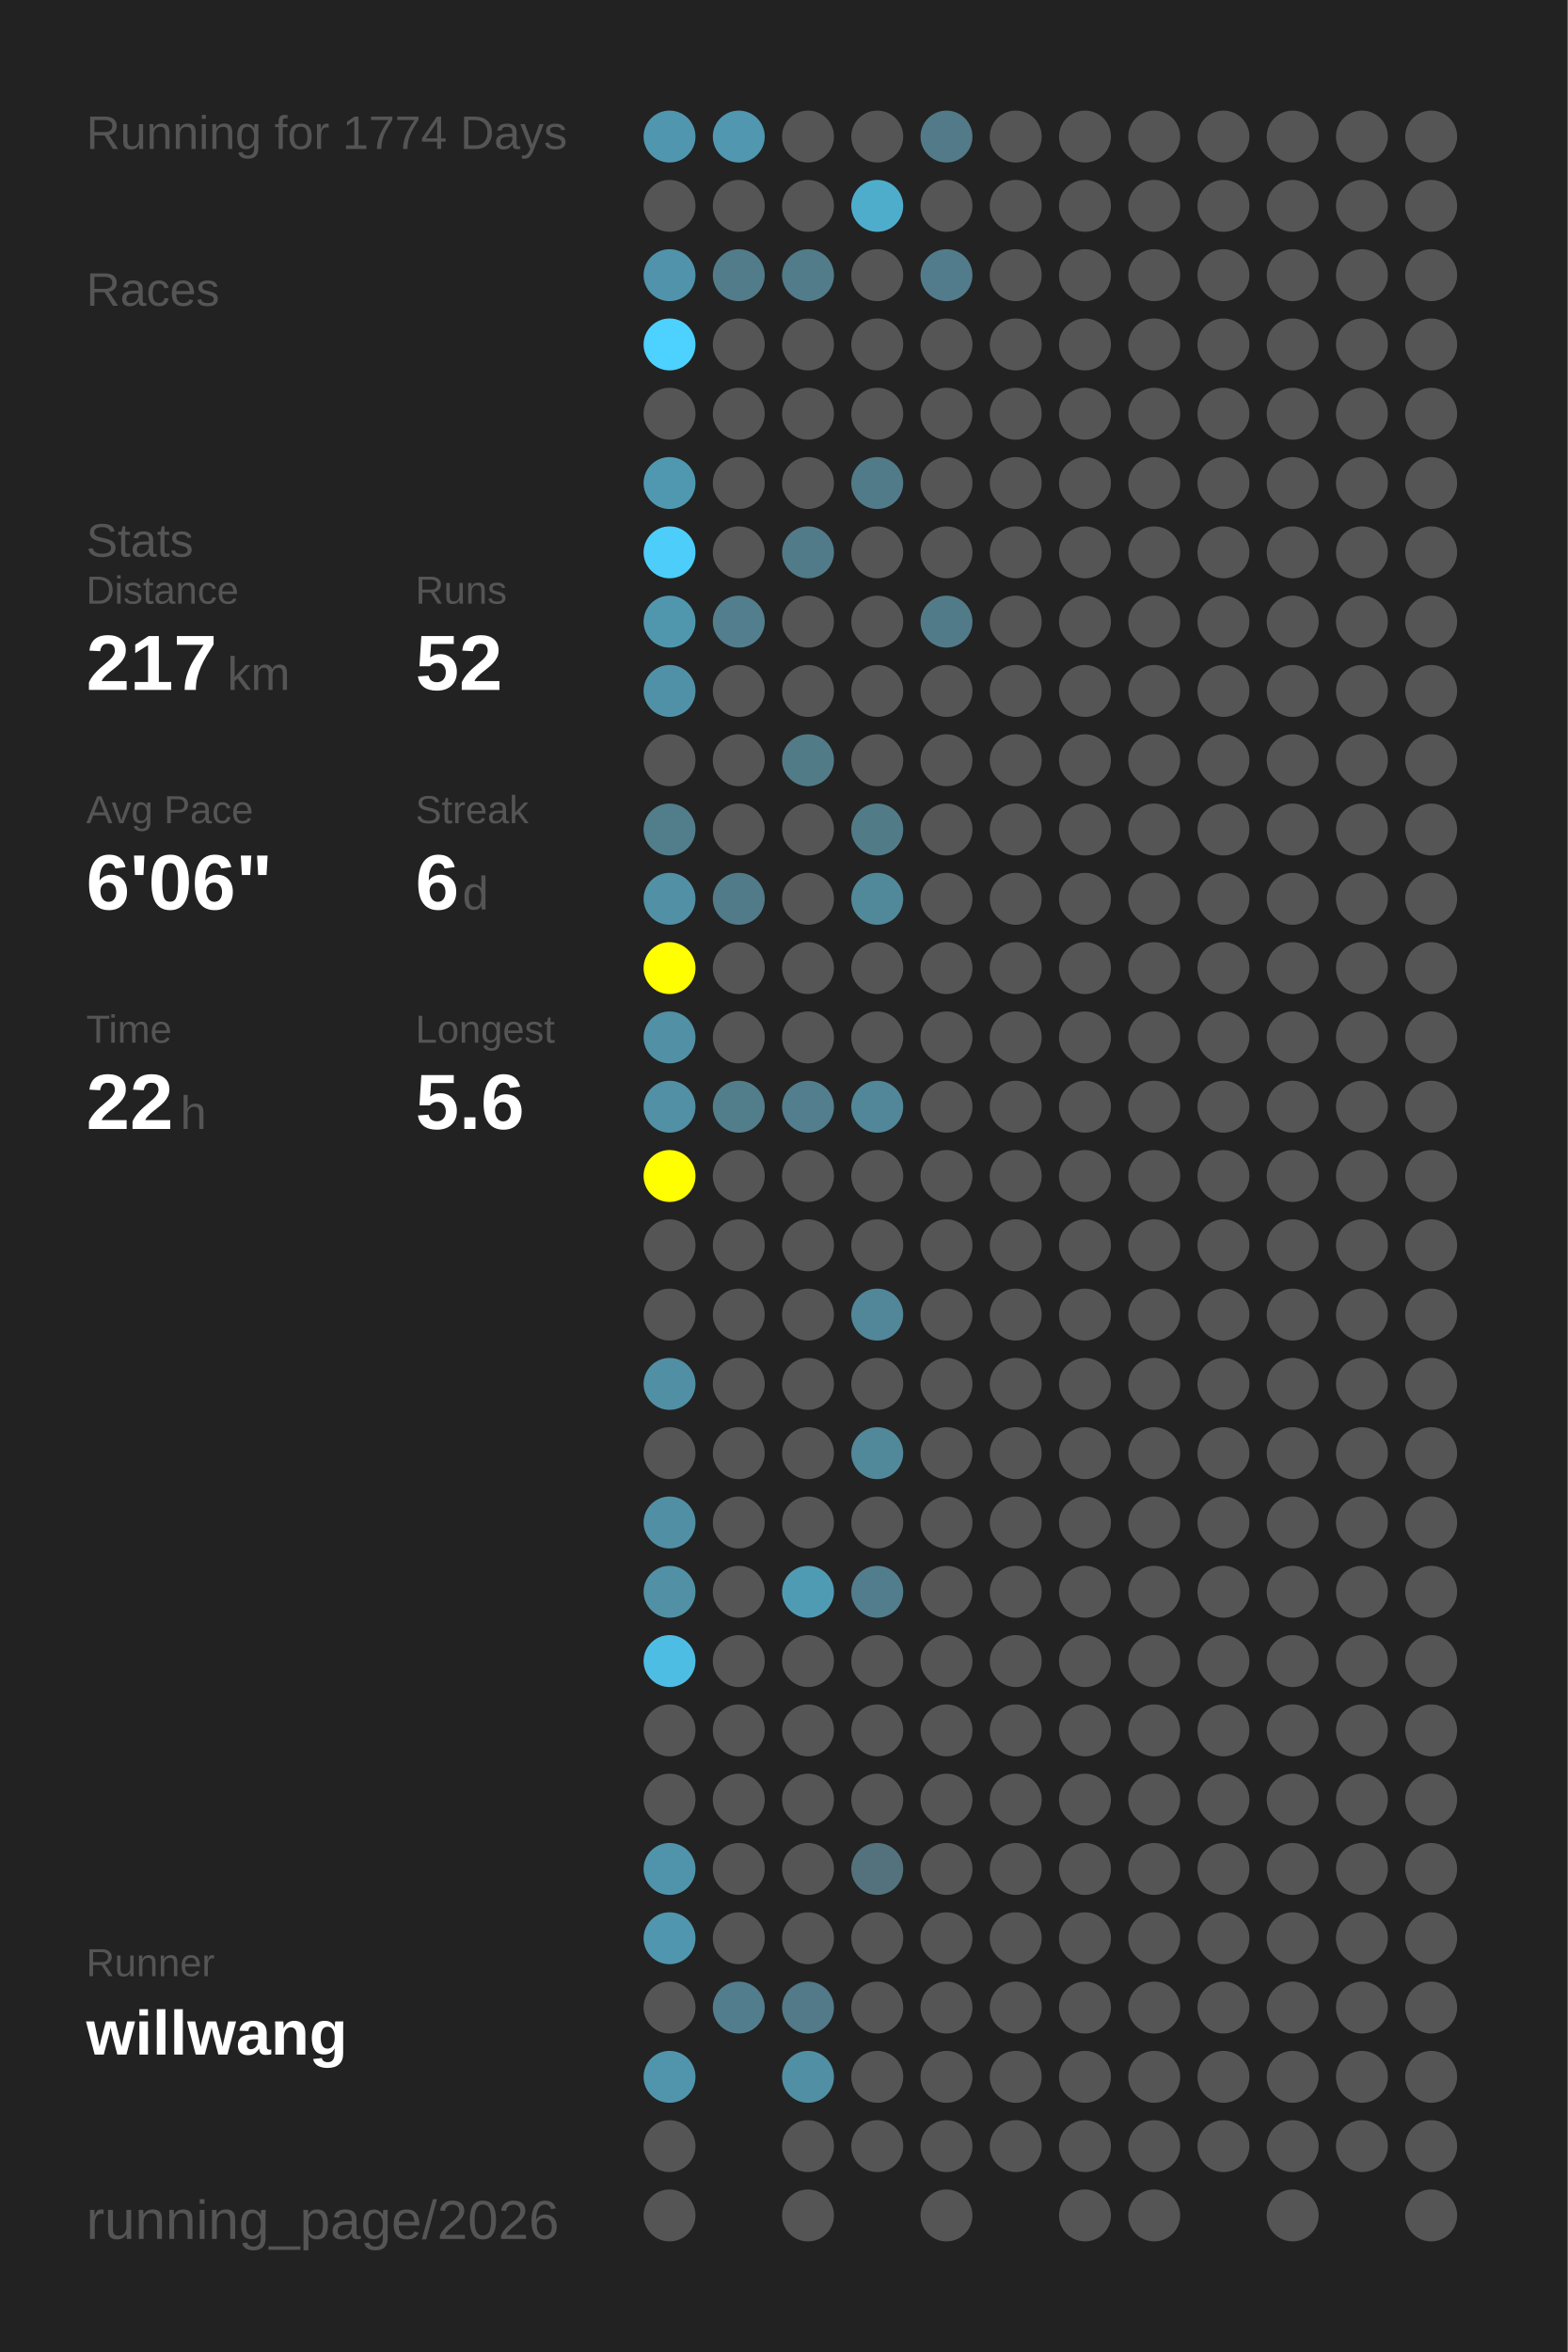
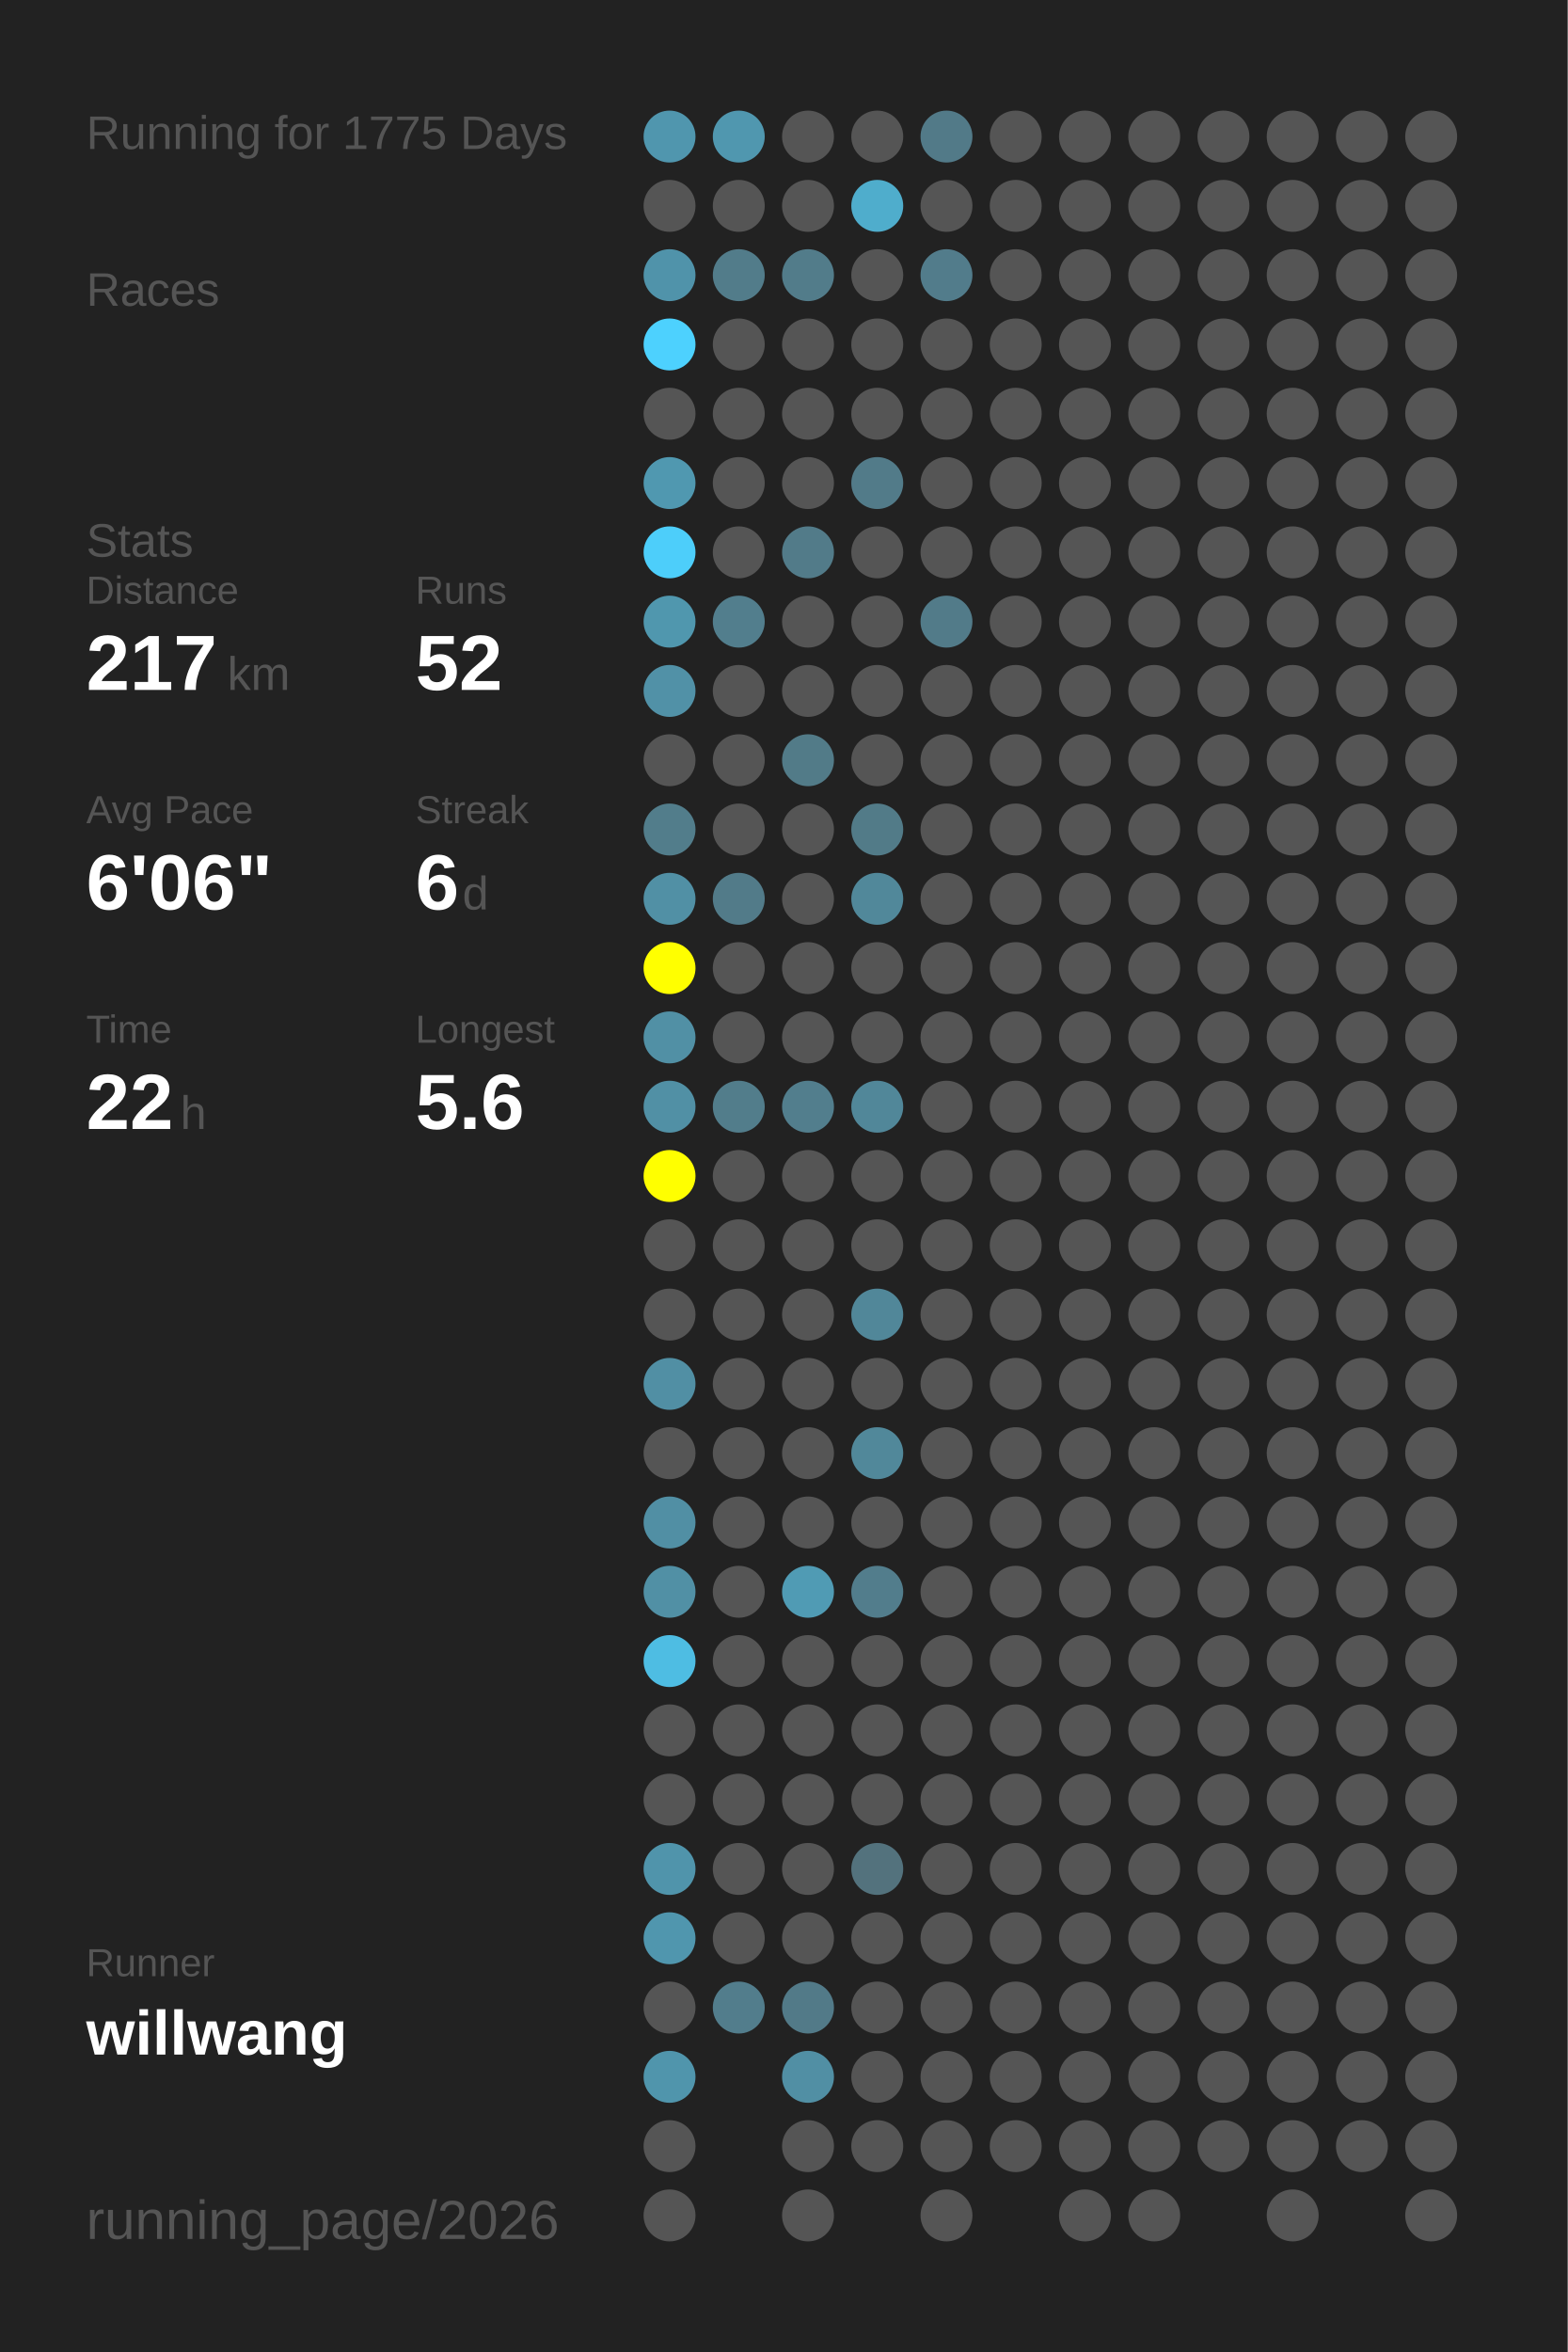
<svg xmlns="http://www.w3.org/2000/svg" baseProfile="full" height="300mm" version="1.1" viewBox="0,0,200,300" width="200mm">
  <defs />
  <rect fill="#222222" height="300" width="200" x="0" y="0" />
-   <text fill="#555555" style="font-size:6px; font-family:Arial;" x="11" y="19">Running for 1774 Days</text>
+   <text fill="#555555" style="font-size:6px; font-family:Arial;" x="11" y="19">Running for 1775 Days</text>
  <text fill="#555555" style="font-size:6px; font-family:Arial;" x="11" y="39">Races</text>
  <text fill="#555555" style="font-size:6px; font-family:Arial;" x="11" y="71">Stats</text>
  <text fill="#555555" style="font-size:5px; font-family:Arial;" x="11" y="77">Distance</text>
  <text fill="#FFFFFF" style="font-size:10px; font-family:Arial; font-weight:bold;" x="11" y="88">217</text>
  <text fill="#555555" style="font-size:6px; font-family:Arial;" x="29" y="88">km</text>
  <text fill="#555555" style="font-size:5px; font-family:Arial;" x="53" y="77">Runs</text>
  <text fill="#FFFFFF" style="font-size:10px; font-family:Arial; font-weight:bold;" x="53" y="88">52</text>
  <text fill="#555555" style="font-size:5px; font-family:Arial;" x="11" y="105">Avg Pace</text>
  <text fill="#FFFFFF" style="font-size:10px; font-family:Arial; font-weight:bold;" x="11" y="116">6'06"</text>
  <text fill="#555555" style="font-size:5px; font-family:Arial;" x="53" y="105">Streak</text>
  <text fill="#FFFFFF" style="font-size:10px; font-family:Arial; font-weight:bold;" x="53" y="116">6</text>
  <text fill="#555555" style="font-size:6px; font-family:Arial;" x="59" y="116">d</text>
  <text fill="#555555" style="font-size:5px; font-family:Arial;" x="11" y="133">Time</text>
  <text fill="#FFFFFF" style="font-size:10px; font-family:Arial; font-weight:bold;" x="11" y="144">22</text>
  <text fill="#555555" style="font-size:6px; font-family:Arial;" x="23" y="144">h</text>
  <text fill="#555555" style="font-size:5px; font-family:Arial;" x="53" y="133">Longest</text>
  <text fill="#FFFFFF" style="font-size:10px; font-family:Arial; font-weight:bold;" x="53" y="144">5.6</text>
  <text fill="#555555" style="font-size:5px; font-family:Arial;" x="11" y="252.065">Runner</text>
  <text fill="#FFFFFF" style="font-size:8px; font-family:Arial; font-weight:bold;" x="11" y="262.065">willwang</text>
  <text fill="#555555" style="font-size:7px; font-family:Arial;" x="11" y="285.581">running_page/2026</text>
  <circle cx="85.417" cy="17.419" fill="#5096ae" r="3.312" />
  <circle cx="85.417" cy="26.258" fill="#555555" r="3.312" />
  <circle cx="85.417" cy="35.097" fill="#5093aa" r="3.312" />
  <circle cx="85.417" cy="43.935" fill="#4dd1fe" r="3.312" />
  <circle cx="85.417" cy="52.774" fill="#555555" r="3.312" />
  <circle cx="85.417" cy="61.613" fill="#5098b0" r="3.312" />
  <circle cx="85.417" cy="70.452" fill="#4dcefa" r="3.312" />
  <circle cx="85.417" cy="79.29" fill="#5097ae" r="3.312" />
  <circle cx="85.417" cy="88.129" fill="#5191a7" r="3.312" />
  <circle cx="85.417" cy="96.968" fill="#555555" r="3.312" />
  <circle cx="85.417" cy="105.806" fill="#527d8b" r="3.312" />
  <circle cx="85.417" cy="114.645" fill="#5190a5" r="3.312" />
  <circle cx="85.417" cy="123.484" fill="#FFFF00" r="3.312" />
  <circle cx="85.417" cy="132.323" fill="#5190a5" r="3.312" />
  <circle cx="85.417" cy="141.161" fill="#5190a5" r="3.312" />
  <circle cx="85.417" cy="150" fill="#FFFF00" r="3.312" />
  <circle cx="85.417" cy="158.839" fill="#555555" r="3.312" />
  <circle cx="85.417" cy="167.677" fill="#555555" r="3.312" />
  <circle cx="85.417" cy="176.516" fill="#518fa4" r="3.312" />
  <circle cx="85.417" cy="185.355" fill="#555555" r="3.312" />
  <circle cx="85.417" cy="194.194" fill="#518fa4" r="3.312" />
  <circle cx="85.417" cy="203.032" fill="#5190a5" r="3.312" />
  <circle cx="85.417" cy="211.871" fill="#4ebde3" r="3.312" />
  <circle cx="85.417" cy="220.71" fill="#555555" r="3.312" />
  <circle cx="85.417" cy="229.548" fill="#555555" r="3.312" />
  <circle cx="85.417" cy="238.387" fill="#5094ab" r="3.312" />
  <circle cx="85.417" cy="247.226" fill="#5096ae" r="3.312" />
  <circle cx="85.417" cy="256.065" fill="#555555" r="3.312" />
  <circle cx="85.417" cy="264.903" fill="#5095ac" r="3.312" />
  <circle cx="85.417" cy="273.742" fill="#555555" r="3.312" />
  <circle cx="85.417" cy="282.581" fill="#555555" r="3.312" />
  <circle cx="94.25" cy="17.419" fill="#5097af" r="3.312" />
  <circle cx="94.25" cy="26.258" fill="#555555" r="3.312" />
  <circle cx="94.25" cy="35.097" fill="#527c8a" r="3.312" />
  <circle cx="94.25" cy="43.935" fill="#555555" r="3.312" />
  <circle cx="94.25" cy="52.774" fill="#555555" r="3.312" />
  <circle cx="94.25" cy="61.613" fill="#555555" r="3.312" />
  <circle cx="94.25" cy="70.452" fill="#555555" r="3.312" />
  <circle cx="94.25" cy="79.29" fill="#527e8d" r="3.312" />
  <circle cx="94.25" cy="88.129" fill="#555555" r="3.312" />
  <circle cx="94.25" cy="96.968" fill="#555555" r="3.312" />
  <circle cx="94.25" cy="105.806" fill="#555555" r="3.312" />
  <circle cx="94.25" cy="114.645" fill="#527b89" r="3.312" />
  <circle cx="94.25" cy="123.484" fill="#555555" r="3.312" />
  <circle cx="94.25" cy="132.323" fill="#555555" r="3.312" />
  <circle cx="94.25" cy="141.161" fill="#527d8b" r="3.312" />
  <circle cx="94.25" cy="150" fill="#555555" r="3.312" />
  <circle cx="94.25" cy="158.839" fill="#555555" r="3.312" />
  <circle cx="94.25" cy="167.677" fill="#555555" r="3.312" />
  <circle cx="94.25" cy="176.516" fill="#555555" r="3.312" />
  <circle cx="94.25" cy="185.355" fill="#555555" r="3.312" />
  <circle cx="94.25" cy="194.194" fill="#555555" r="3.312" />
  <circle cx="94.25" cy="203.032" fill="#555555" r="3.312" />
  <circle cx="94.25" cy="211.871" fill="#555555" r="3.312" />
  <circle cx="94.25" cy="220.71" fill="#555555" r="3.312" />
  <circle cx="94.25" cy="229.548" fill="#555555" r="3.312" />
  <circle cx="94.25" cy="238.387" fill="#555555" r="3.312" />
  <circle cx="94.25" cy="247.226" fill="#555555" r="3.312" />
  <circle cx="94.25" cy="256.065" fill="#527d8c" r="3.312" />
  <circle cx="103.083" cy="17.419" fill="#555555" r="3.312" />
  <circle cx="103.083" cy="26.258" fill="#555555" r="3.312" />
  <circle cx="103.083" cy="35.097" fill="#527c8a" r="3.312" />
  <circle cx="103.083" cy="43.935" fill="#555555" r="3.312" />
  <circle cx="103.083" cy="52.774" fill="#555555" r="3.312" />
  <circle cx="103.083" cy="61.613" fill="#555555" r="3.312" />
  <circle cx="103.083" cy="70.452" fill="#527b89" r="3.312" />
  <circle cx="103.083" cy="79.29" fill="#555555" r="3.312" />
  <circle cx="103.083" cy="88.129" fill="#555555" r="3.312" />
  <circle cx="103.083" cy="96.968" fill="#527b88" r="3.312" />
  <circle cx="103.083" cy="105.806" fill="#555555" r="3.312" />
  <circle cx="103.083" cy="114.645" fill="#555555" r="3.312" />
  <circle cx="103.083" cy="123.484" fill="#555555" r="3.312" />
  <circle cx="103.083" cy="132.323" fill="#555555" r="3.312" />
  <circle cx="103.083" cy="141.161" fill="#527e8d" r="3.312" />
  <circle cx="103.083" cy="150" fill="#555555" r="3.312" />
  <circle cx="103.083" cy="158.839" fill="#555555" r="3.312" />
  <circle cx="103.083" cy="167.677" fill="#555555" r="3.312" />
  <circle cx="103.083" cy="176.516" fill="#555555" r="3.312" />
  <circle cx="103.083" cy="185.355" fill="#555555" r="3.312" />
  <circle cx="103.083" cy="194.194" fill="#555555" r="3.312" />
  <circle cx="103.083" cy="203.032" fill="#509bb4" r="3.312" />
  <circle cx="103.083" cy="211.871" fill="#555555" r="3.312" />
  <circle cx="103.083" cy="220.71" fill="#555555" r="3.312" />
  <circle cx="103.083" cy="229.548" fill="#555555" r="3.312" />
  <circle cx="103.083" cy="238.387" fill="#555555" r="3.312" />
  <circle cx="103.083" cy="247.226" fill="#555555" r="3.312" />
  <circle cx="103.083" cy="256.065" fill="#527a88" r="3.312" />
  <circle cx="103.083" cy="264.903" fill="#518fa4" r="3.312" />
  <circle cx="103.083" cy="273.742" fill="#555555" r="3.312" />
  <circle cx="103.083" cy="282.581" fill="#555555" r="3.312" />
  <circle cx="111.917" cy="17.419" fill="#555555" r="3.312" />
  <circle cx="111.917" cy="26.258" fill="#4fadcc" r="3.312" />
  <circle cx="111.917" cy="35.097" fill="#555555" r="3.312" />
  <circle cx="111.917" cy="43.935" fill="#555555" r="3.312" />
  <circle cx="111.917" cy="52.774" fill="#555555" r="3.312" />
  <circle cx="111.917" cy="61.613" fill="#527b89" r="3.312" />
  <circle cx="111.917" cy="70.452" fill="#555555" r="3.312" />
  <circle cx="111.917" cy="79.29" fill="#555555" r="3.312" />
  <circle cx="111.917" cy="88.129" fill="#555555" r="3.312" />
  <circle cx="111.917" cy="96.968" fill="#555555" r="3.312" />
  <circle cx="111.917" cy="105.806" fill="#527b88" r="3.312" />
  <circle cx="111.917" cy="114.645" fill="#51889a" r="3.312" />
  <circle cx="111.917" cy="123.484" fill="#555555" r="3.312" />
  <circle cx="111.917" cy="132.323" fill="#555555" r="3.312" />
  <circle cx="111.917" cy="141.161" fill="#518799" r="3.312" />
  <circle cx="111.917" cy="150" fill="#555555" r="3.312" />
  <circle cx="111.917" cy="158.839" fill="#555555" r="3.312" />
  <circle cx="111.917" cy="167.677" fill="#518799" r="3.312" />
  <circle cx="111.917" cy="176.516" fill="#555555" r="3.312" />
  <circle cx="111.917" cy="185.355" fill="#51889a" r="3.312" />
  <circle cx="111.917" cy="194.194" fill="#555555" r="3.312" />
  <circle cx="111.917" cy="203.032" fill="#527d8c" r="3.312" />
  <circle cx="111.917" cy="211.871" fill="#555555" r="3.312" />
  <circle cx="111.917" cy="220.71" fill="#555555" r="3.312" />
  <circle cx="111.917" cy="229.548" fill="#555555" r="3.312" />
  <circle cx="111.917" cy="238.387" fill="#53727d" r="3.312" />
  <circle cx="111.917" cy="247.226" fill="#555555" r="3.312" />
  <circle cx="111.917" cy="256.065" fill="#555555" r="3.312" />
  <circle cx="111.917" cy="264.903" fill="#555555" r="3.312" />
  <circle cx="111.917" cy="273.742" fill="#555555" r="3.312" />
  <circle cx="120.75" cy="17.419" fill="#527a88" r="3.312" />
  <circle cx="120.75" cy="26.258" fill="#555555" r="3.312" />
  <circle cx="120.75" cy="35.097" fill="#527c8b" r="3.312" />
  <circle cx="120.75" cy="43.935" fill="#555555" r="3.312" />
  <circle cx="120.75" cy="52.774" fill="#555555" r="3.312" />
  <circle cx="120.75" cy="61.613" fill="#555555" r="3.312" />
  <circle cx="120.75" cy="70.452" fill="#555555" r="3.312" />
  <circle cx="120.75" cy="79.29" fill="#527b89" r="3.312" />
  <circle cx="120.75" cy="88.129" fill="#555555" r="3.312" />
  <circle cx="120.75" cy="96.968" fill="#555555" r="3.312" />
  <circle cx="120.75" cy="105.806" fill="#555555" r="3.312" />
  <circle cx="120.75" cy="114.645" fill="#555555" r="3.312" />
  <circle cx="120.75" cy="123.484" fill="#555555" r="3.312" />
  <circle cx="120.75" cy="132.323" fill="#555555" r="3.312" />
  <circle cx="120.75" cy="141.161" fill="#555555" r="3.312" />
  <circle cx="120.75" cy="150" fill="#555555" r="3.312" />
  <circle cx="120.75" cy="158.839" fill="#555555" r="3.312" />
  <circle cx="120.75" cy="167.677" fill="#555555" r="3.312" />
  <circle cx="120.75" cy="176.516" fill="#555555" r="3.312" />
  <circle cx="120.75" cy="185.355" fill="#555555" r="3.312" />
  <circle cx="120.75" cy="194.194" fill="#555555" r="3.312" />
  <circle cx="120.75" cy="203.032" fill="#555555" r="3.312" />
  <circle cx="120.75" cy="211.871" fill="#555555" r="3.312" />
  <circle cx="120.75" cy="220.71" fill="#555555" r="3.312" />
  <circle cx="120.75" cy="229.548" fill="#555555" r="3.312" />
  <circle cx="120.75" cy="238.387" fill="#555555" r="3.312" />
  <circle cx="120.75" cy="247.226" fill="#555555" r="3.312" />
  <circle cx="120.75" cy="256.065" fill="#555555" r="3.312" />
  <circle cx="120.75" cy="264.903" fill="#555555" r="3.312" />
  <circle cx="120.75" cy="273.742" fill="#555555" r="3.312" />
  <circle cx="120.75" cy="282.581" fill="#555555" r="3.312" />
  <circle cx="129.583" cy="17.419" fill="#555555" r="3.312" />
  <circle cx="129.583" cy="26.258" fill="#555555" r="3.312" />
  <circle cx="129.583" cy="35.097" fill="#555555" r="3.312" />
  <circle cx="129.583" cy="43.935" fill="#555555" r="3.312" />
  <circle cx="129.583" cy="52.774" fill="#555555" r="3.312" />
  <circle cx="129.583" cy="61.613" fill="#555555" r="3.312" />
  <circle cx="129.583" cy="70.452" fill="#555555" r="3.312" />
  <circle cx="129.583" cy="79.29" fill="#555555" r="3.312" />
  <circle cx="129.583" cy="88.129" fill="#555555" r="3.312" />
  <circle cx="129.583" cy="96.968" fill="#555555" r="3.312" />
  <circle cx="129.583" cy="105.806" fill="#555555" r="3.312" />
  <circle cx="129.583" cy="114.645" fill="#555555" r="3.312" />
  <circle cx="129.583" cy="123.484" fill="#555555" r="3.312" />
  <circle cx="129.583" cy="132.323" fill="#555555" r="3.312" />
  <circle cx="129.583" cy="141.161" fill="#555555" r="3.312" />
  <circle cx="129.583" cy="150" fill="#555555" r="3.312" />
  <circle cx="129.583" cy="158.839" fill="#555555" r="3.312" />
  <circle cx="129.583" cy="167.677" fill="#555555" r="3.312" />
  <circle cx="129.583" cy="176.516" fill="#555555" r="3.312" />
  <circle cx="129.583" cy="185.355" fill="#555555" r="3.312" />
  <circle cx="129.583" cy="194.194" fill="#555555" r="3.312" />
  <circle cx="129.583" cy="203.032" fill="#555555" r="3.312" />
  <circle cx="129.583" cy="211.871" fill="#555555" r="3.312" />
  <circle cx="129.583" cy="220.71" fill="#555555" r="3.312" />
  <circle cx="129.583" cy="229.548" fill="#555555" r="3.312" />
  <circle cx="129.583" cy="238.387" fill="#555555" r="3.312" />
  <circle cx="129.583" cy="247.226" fill="#555555" r="3.312" />
  <circle cx="129.583" cy="256.065" fill="#555555" r="3.312" />
  <circle cx="129.583" cy="264.903" fill="#555555" r="3.312" />
  <circle cx="129.583" cy="273.742" fill="#555555" r="3.312" />
  <circle cx="138.417" cy="17.419" fill="#555555" r="3.312" />
  <circle cx="138.417" cy="26.258" fill="#555555" r="3.312" />
  <circle cx="138.417" cy="35.097" fill="#555555" r="3.312" />
  <circle cx="138.417" cy="43.935" fill="#555555" r="3.312" />
  <circle cx="138.417" cy="52.774" fill="#555555" r="3.312" />
  <circle cx="138.417" cy="61.613" fill="#555555" r="3.312" />
  <circle cx="138.417" cy="70.452" fill="#555555" r="3.312" />
  <circle cx="138.417" cy="79.29" fill="#555555" r="3.312" />
  <circle cx="138.417" cy="88.129" fill="#555555" r="3.312" />
  <circle cx="138.417" cy="96.968" fill="#555555" r="3.312" />
  <circle cx="138.417" cy="105.806" fill="#555555" r="3.312" />
  <circle cx="138.417" cy="114.645" fill="#555555" r="3.312" />
  <circle cx="138.417" cy="123.484" fill="#555555" r="3.312" />
  <circle cx="138.417" cy="132.323" fill="#555555" r="3.312" />
  <circle cx="138.417" cy="141.161" fill="#555555" r="3.312" />
  <circle cx="138.417" cy="150" fill="#555555" r="3.312" />
  <circle cx="138.417" cy="158.839" fill="#555555" r="3.312" />
  <circle cx="138.417" cy="167.677" fill="#555555" r="3.312" />
  <circle cx="138.417" cy="176.516" fill="#555555" r="3.312" />
  <circle cx="138.417" cy="185.355" fill="#555555" r="3.312" />
  <circle cx="138.417" cy="194.194" fill="#555555" r="3.312" />
  <circle cx="138.417" cy="203.032" fill="#555555" r="3.312" />
  <circle cx="138.417" cy="211.871" fill="#555555" r="3.312" />
  <circle cx="138.417" cy="220.71" fill="#555555" r="3.312" />
  <circle cx="138.417" cy="229.548" fill="#555555" r="3.312" />
  <circle cx="138.417" cy="238.387" fill="#555555" r="3.312" />
  <circle cx="138.417" cy="247.226" fill="#555555" r="3.312" />
  <circle cx="138.417" cy="256.065" fill="#555555" r="3.312" />
  <circle cx="138.417" cy="264.903" fill="#555555" r="3.312" />
  <circle cx="138.417" cy="273.742" fill="#555555" r="3.312" />
  <circle cx="138.417" cy="282.581" fill="#555555" r="3.312" />
  <circle cx="147.25" cy="17.419" fill="#555555" r="3.312" />
  <circle cx="147.25" cy="26.258" fill="#555555" r="3.312" />
  <circle cx="147.25" cy="35.097" fill="#555555" r="3.312" />
  <circle cx="147.25" cy="43.935" fill="#555555" r="3.312" />
  <circle cx="147.25" cy="52.774" fill="#555555" r="3.312" />
  <circle cx="147.25" cy="61.613" fill="#555555" r="3.312" />
  <circle cx="147.25" cy="70.452" fill="#555555" r="3.312" />
  <circle cx="147.25" cy="79.29" fill="#555555" r="3.312" />
  <circle cx="147.25" cy="88.129" fill="#555555" r="3.312" />
  <circle cx="147.25" cy="96.968" fill="#555555" r="3.312" />
  <circle cx="147.25" cy="105.806" fill="#555555" r="3.312" />
  <circle cx="147.25" cy="114.645" fill="#555555" r="3.312" />
  <circle cx="147.25" cy="123.484" fill="#555555" r="3.312" />
  <circle cx="147.25" cy="132.323" fill="#555555" r="3.312" />
  <circle cx="147.25" cy="141.161" fill="#555555" r="3.312" />
  <circle cx="147.25" cy="150" fill="#555555" r="3.312" />
  <circle cx="147.25" cy="158.839" fill="#555555" r="3.312" />
  <circle cx="147.25" cy="167.677" fill="#555555" r="3.312" />
  <circle cx="147.25" cy="176.516" fill="#555555" r="3.312" />
  <circle cx="147.25" cy="185.355" fill="#555555" r="3.312" />
  <circle cx="147.25" cy="194.194" fill="#555555" r="3.312" />
  <circle cx="147.25" cy="203.032" fill="#555555" r="3.312" />
  <circle cx="147.25" cy="211.871" fill="#555555" r="3.312" />
  <circle cx="147.25" cy="220.71" fill="#555555" r="3.312" />
  <circle cx="147.25" cy="229.548" fill="#555555" r="3.312" />
  <circle cx="147.25" cy="238.387" fill="#555555" r="3.312" />
  <circle cx="147.25" cy="247.226" fill="#555555" r="3.312" />
  <circle cx="147.25" cy="256.065" fill="#555555" r="3.312" />
  <circle cx="147.25" cy="264.903" fill="#555555" r="3.312" />
  <circle cx="147.25" cy="273.742" fill="#555555" r="3.312" />
  <circle cx="147.25" cy="282.581" fill="#555555" r="3.312" />
  <circle cx="156.083" cy="17.419" fill="#555555" r="3.312" />
  <circle cx="156.083" cy="26.258" fill="#555555" r="3.312" />
  <circle cx="156.083" cy="35.097" fill="#555555" r="3.312" />
  <circle cx="156.083" cy="43.935" fill="#555555" r="3.312" />
  <circle cx="156.083" cy="52.774" fill="#555555" r="3.312" />
  <circle cx="156.083" cy="61.613" fill="#555555" r="3.312" />
  <circle cx="156.083" cy="70.452" fill="#555555" r="3.312" />
  <circle cx="156.083" cy="79.29" fill="#555555" r="3.312" />
  <circle cx="156.083" cy="88.129" fill="#555555" r="3.312" />
  <circle cx="156.083" cy="96.968" fill="#555555" r="3.312" />
  <circle cx="156.083" cy="105.806" fill="#555555" r="3.312" />
  <circle cx="156.083" cy="114.645" fill="#555555" r="3.312" />
  <circle cx="156.083" cy="123.484" fill="#555555" r="3.312" />
  <circle cx="156.083" cy="132.323" fill="#555555" r="3.312" />
  <circle cx="156.083" cy="141.161" fill="#555555" r="3.312" />
  <circle cx="156.083" cy="150" fill="#555555" r="3.312" />
  <circle cx="156.083" cy="158.839" fill="#555555" r="3.312" />
  <circle cx="156.083" cy="167.677" fill="#555555" r="3.312" />
  <circle cx="156.083" cy="176.516" fill="#555555" r="3.312" />
  <circle cx="156.083" cy="185.355" fill="#555555" r="3.312" />
  <circle cx="156.083" cy="194.194" fill="#555555" r="3.312" />
  <circle cx="156.083" cy="203.032" fill="#555555" r="3.312" />
  <circle cx="156.083" cy="211.871" fill="#555555" r="3.312" />
  <circle cx="156.083" cy="220.71" fill="#555555" r="3.312" />
  <circle cx="156.083" cy="229.548" fill="#555555" r="3.312" />
  <circle cx="156.083" cy="238.387" fill="#555555" r="3.312" />
  <circle cx="156.083" cy="247.226" fill="#555555" r="3.312" />
  <circle cx="156.083" cy="256.065" fill="#555555" r="3.312" />
  <circle cx="156.083" cy="264.903" fill="#555555" r="3.312" />
  <circle cx="156.083" cy="273.742" fill="#555555" r="3.312" />
  <circle cx="164.917" cy="17.419" fill="#555555" r="3.312" />
  <circle cx="164.917" cy="26.258" fill="#555555" r="3.312" />
  <circle cx="164.917" cy="35.097" fill="#555555" r="3.312" />
  <circle cx="164.917" cy="43.935" fill="#555555" r="3.312" />
  <circle cx="164.917" cy="52.774" fill="#555555" r="3.312" />
  <circle cx="164.917" cy="61.613" fill="#555555" r="3.312" />
  <circle cx="164.917" cy="70.452" fill="#555555" r="3.312" />
  <circle cx="164.917" cy="79.29" fill="#555555" r="3.312" />
  <circle cx="164.917" cy="88.129" fill="#555555" r="3.312" />
  <circle cx="164.917" cy="96.968" fill="#555555" r="3.312" />
  <circle cx="164.917" cy="105.806" fill="#555555" r="3.312" />
  <circle cx="164.917" cy="114.645" fill="#555555" r="3.312" />
  <circle cx="164.917" cy="123.484" fill="#555555" r="3.312" />
  <circle cx="164.917" cy="132.323" fill="#555555" r="3.312" />
  <circle cx="164.917" cy="141.161" fill="#555555" r="3.312" />
  <circle cx="164.917" cy="150" fill="#555555" r="3.312" />
  <circle cx="164.917" cy="158.839" fill="#555555" r="3.312" />
  <circle cx="164.917" cy="167.677" fill="#555555" r="3.312" />
  <circle cx="164.917" cy="176.516" fill="#555555" r="3.312" />
  <circle cx="164.917" cy="185.355" fill="#555555" r="3.312" />
  <circle cx="164.917" cy="194.194" fill="#555555" r="3.312" />
  <circle cx="164.917" cy="203.032" fill="#555555" r="3.312" />
  <circle cx="164.917" cy="211.871" fill="#555555" r="3.312" />
  <circle cx="164.917" cy="220.71" fill="#555555" r="3.312" />
  <circle cx="164.917" cy="229.548" fill="#555555" r="3.312" />
  <circle cx="164.917" cy="238.387" fill="#555555" r="3.312" />
  <circle cx="164.917" cy="247.226" fill="#555555" r="3.312" />
  <circle cx="164.917" cy="256.065" fill="#555555" r="3.312" />
  <circle cx="164.917" cy="264.903" fill="#555555" r="3.312" />
  <circle cx="164.917" cy="273.742" fill="#555555" r="3.312" />
  <circle cx="164.917" cy="282.581" fill="#555555" r="3.312" />
  <circle cx="173.75" cy="17.419" fill="#555555" r="3.312" />
  <circle cx="173.75" cy="26.258" fill="#555555" r="3.312" />
  <circle cx="173.75" cy="35.097" fill="#555555" r="3.312" />
  <circle cx="173.75" cy="43.935" fill="#555555" r="3.312" />
  <circle cx="173.75" cy="52.774" fill="#555555" r="3.312" />
  <circle cx="173.75" cy="61.613" fill="#555555" r="3.312" />
  <circle cx="173.75" cy="70.452" fill="#555555" r="3.312" />
  <circle cx="173.75" cy="79.29" fill="#555555" r="3.312" />
  <circle cx="173.75" cy="88.129" fill="#555555" r="3.312" />
  <circle cx="173.75" cy="96.968" fill="#555555" r="3.312" />
  <circle cx="173.75" cy="105.806" fill="#555555" r="3.312" />
  <circle cx="173.75" cy="114.645" fill="#555555" r="3.312" />
  <circle cx="173.75" cy="123.484" fill="#555555" r="3.312" />
  <circle cx="173.75" cy="132.323" fill="#555555" r="3.312" />
  <circle cx="173.75" cy="141.161" fill="#555555" r="3.312" />
  <circle cx="173.75" cy="150" fill="#555555" r="3.312" />
  <circle cx="173.75" cy="158.839" fill="#555555" r="3.312" />
  <circle cx="173.75" cy="167.677" fill="#555555" r="3.312" />
  <circle cx="173.75" cy="176.516" fill="#555555" r="3.312" />
  <circle cx="173.75" cy="185.355" fill="#555555" r="3.312" />
  <circle cx="173.75" cy="194.194" fill="#555555" r="3.312" />
  <circle cx="173.75" cy="203.032" fill="#555555" r="3.312" />
  <circle cx="173.75" cy="211.871" fill="#555555" r="3.312" />
  <circle cx="173.75" cy="220.71" fill="#555555" r="3.312" />
  <circle cx="173.75" cy="229.548" fill="#555555" r="3.312" />
  <circle cx="173.75" cy="238.387" fill="#555555" r="3.312" />
  <circle cx="173.75" cy="247.226" fill="#555555" r="3.312" />
  <circle cx="173.75" cy="256.065" fill="#555555" r="3.312" />
  <circle cx="173.75" cy="264.903" fill="#555555" r="3.312" />
  <circle cx="173.75" cy="273.742" fill="#555555" r="3.312" />
  <circle cx="182.583" cy="17.419" fill="#555555" r="3.312" />
  <circle cx="182.583" cy="26.258" fill="#555555" r="3.312" />
  <circle cx="182.583" cy="35.097" fill="#555555" r="3.312" />
  <circle cx="182.583" cy="43.935" fill="#555555" r="3.312" />
  <circle cx="182.583" cy="52.774" fill="#555555" r="3.312" />
  <circle cx="182.583" cy="61.613" fill="#555555" r="3.312" />
  <circle cx="182.583" cy="70.452" fill="#555555" r="3.312" />
  <circle cx="182.583" cy="79.29" fill="#555555" r="3.312" />
  <circle cx="182.583" cy="88.129" fill="#555555" r="3.312" />
  <circle cx="182.583" cy="96.968" fill="#555555" r="3.312" />
  <circle cx="182.583" cy="105.806" fill="#555555" r="3.312" />
  <circle cx="182.583" cy="114.645" fill="#555555" r="3.312" />
  <circle cx="182.583" cy="123.484" fill="#555555" r="3.312" />
  <circle cx="182.583" cy="132.323" fill="#555555" r="3.312" />
  <circle cx="182.583" cy="141.161" fill="#555555" r="3.312" />
  <circle cx="182.583" cy="150" fill="#555555" r="3.312" />
  <circle cx="182.583" cy="158.839" fill="#555555" r="3.312" />
  <circle cx="182.583" cy="167.677" fill="#555555" r="3.312" />
  <circle cx="182.583" cy="176.516" fill="#555555" r="3.312" />
  <circle cx="182.583" cy="185.355" fill="#555555" r="3.312" />
  <circle cx="182.583" cy="194.194" fill="#555555" r="3.312" />
  <circle cx="182.583" cy="203.032" fill="#555555" r="3.312" />
  <circle cx="182.583" cy="211.871" fill="#555555" r="3.312" />
  <circle cx="182.583" cy="220.71" fill="#555555" r="3.312" />
  <circle cx="182.583" cy="229.548" fill="#555555" r="3.312" />
  <circle cx="182.583" cy="238.387" fill="#555555" r="3.312" />
  <circle cx="182.583" cy="247.226" fill="#555555" r="3.312" />
  <circle cx="182.583" cy="256.065" fill="#555555" r="3.312" />
  <circle cx="182.583" cy="264.903" fill="#555555" r="3.312" />
  <circle cx="182.583" cy="273.742" fill="#555555" r="3.312" />
  <circle cx="182.583" cy="282.581" fill="#555555" r="3.312" />
</svg>
